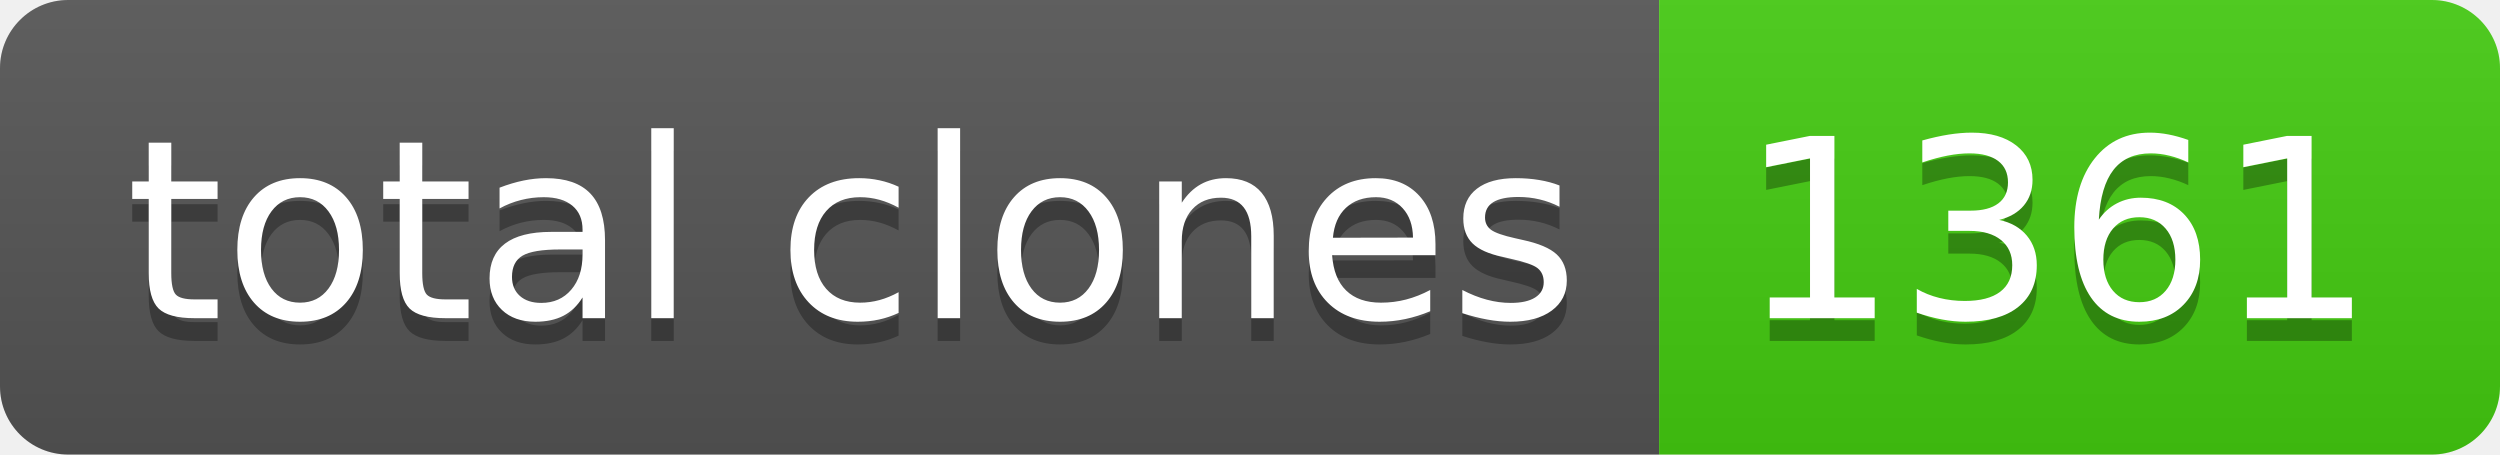
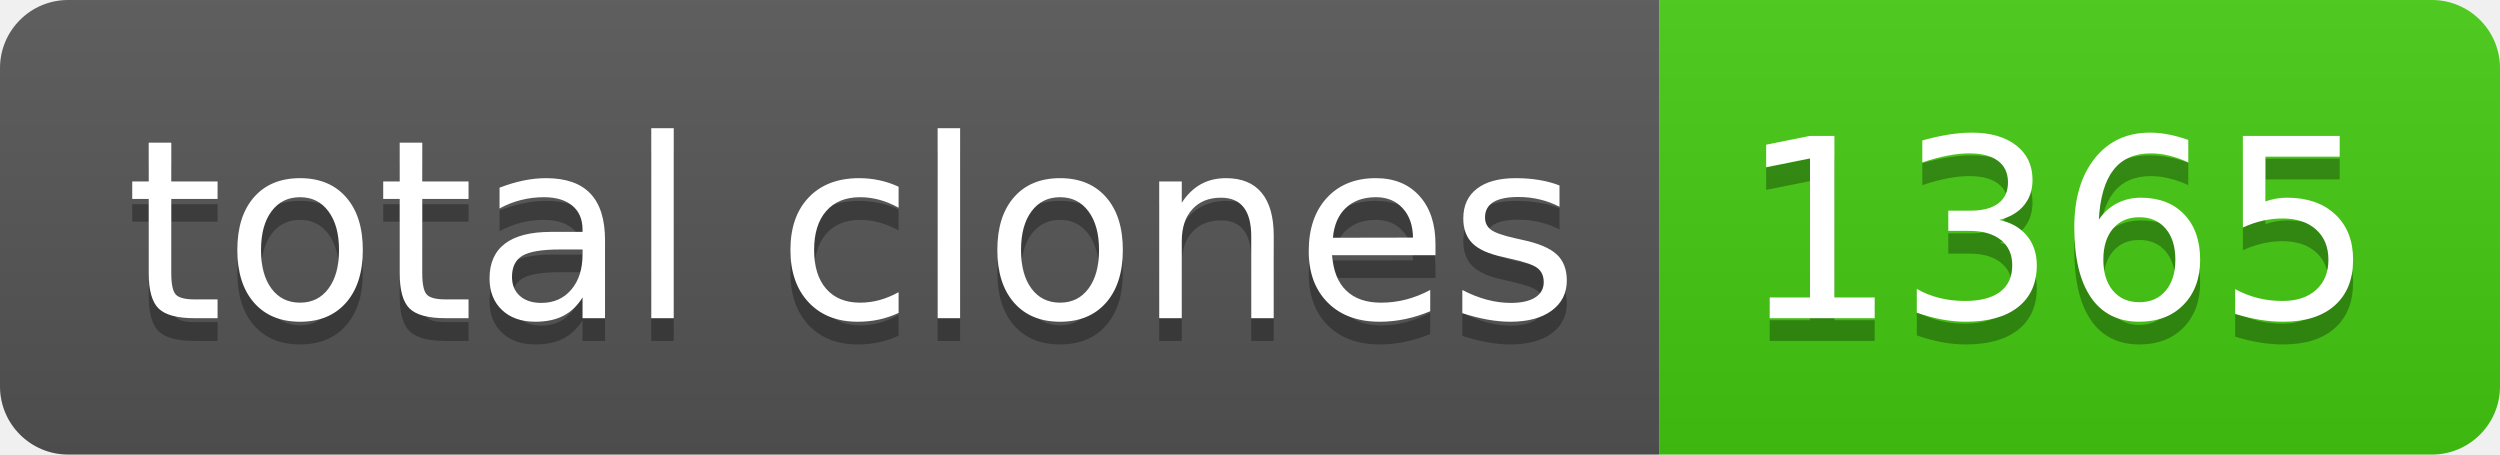
- <svg xmlns="http://www.w3.org/2000/svg" width="110" height="20" role="img" aria-label="total clones: 1361">
+ <svg xmlns="http://www.w3.org/2000/svg" width="110" height="20" role="img" aria-label="total clones: 1365">
  <linearGradient id="s" x2="0" y2="100%">
    <stop offset="0" stop-color="#bbb" stop-opacity=".1" />
    <stop offset="1" stop-opacity=".1" />
  </linearGradient>
  <clipPath id="r">
    <rect width="110" height="20" rx="3" fill="#fff" />
  </clipPath>
  <g clip-path="url(#r)">
    <rect width="73" height="20" fill="#555" />
    <rect x="73" width="37" height="20" fill="#4c1" />
    <rect width="110" height="20" fill="url(#s)" />
  </g>
  <g fill="#fff" text-anchor="middle" font-family="Verdana,Geneva,DejaVu Sans,sans-serif" text-rendering="geometricPrecision" font-size="110">
    <text aria-hidden="true" x="375" y="150" fill="#010101" fill-opacity=".3" transform="scale(.1)" textLength="630">total clones</text>
    <text x="375" y="140" transform="scale(.1)" fill="#fff" textLength="630">total clones</text>
-     <text aria-hidden="true" x="905" y="150" fill="#010101" fill-opacity=".3" transform="scale(.1)" textLength="270">1361</text>
-     <text x="905" y="140" transform="scale(.1)" fill="#fff" textLength="270">1361</text>
+     <text aria-hidden="true" x="905" y="150" fill="#010101" fill-opacity=".3" transform="scale(.1)" textLength="270">1365</text>
+     <text x="905" y="140" transform="scale(.1)" fill="#fff" textLength="270">1365</text>
  </g>
</svg>
